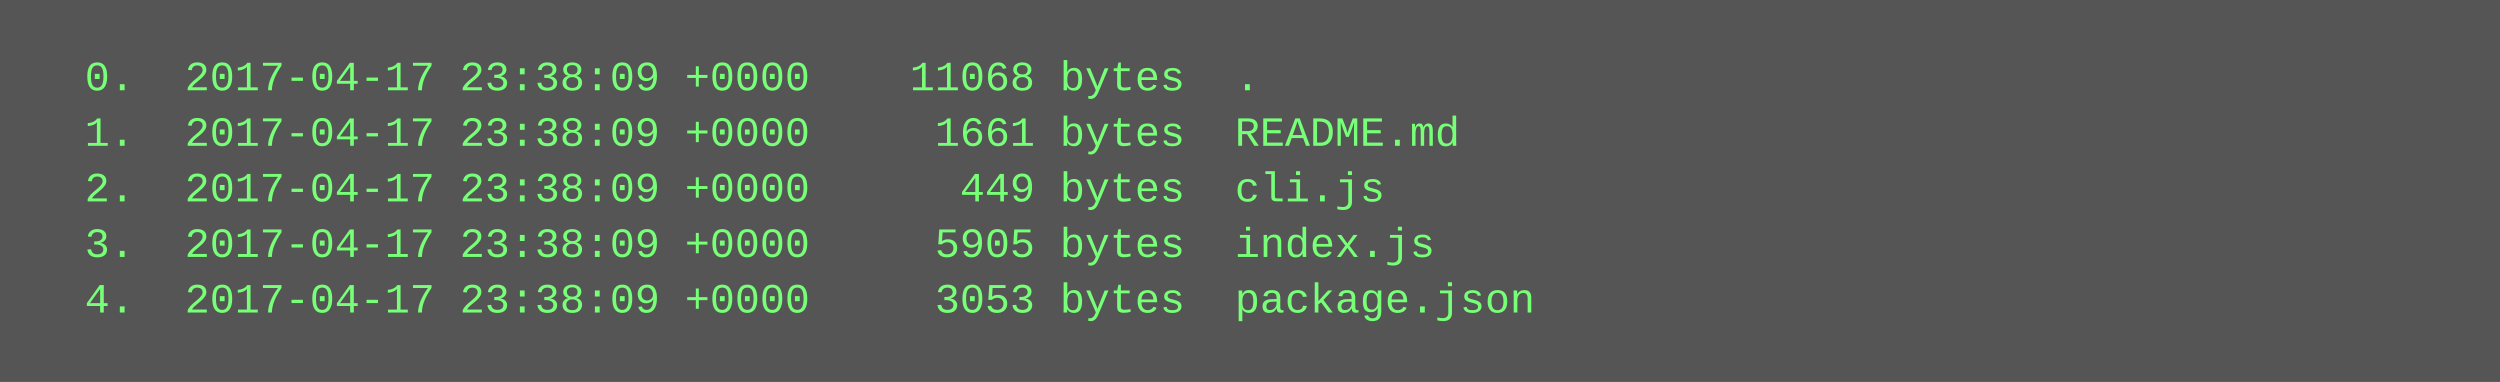
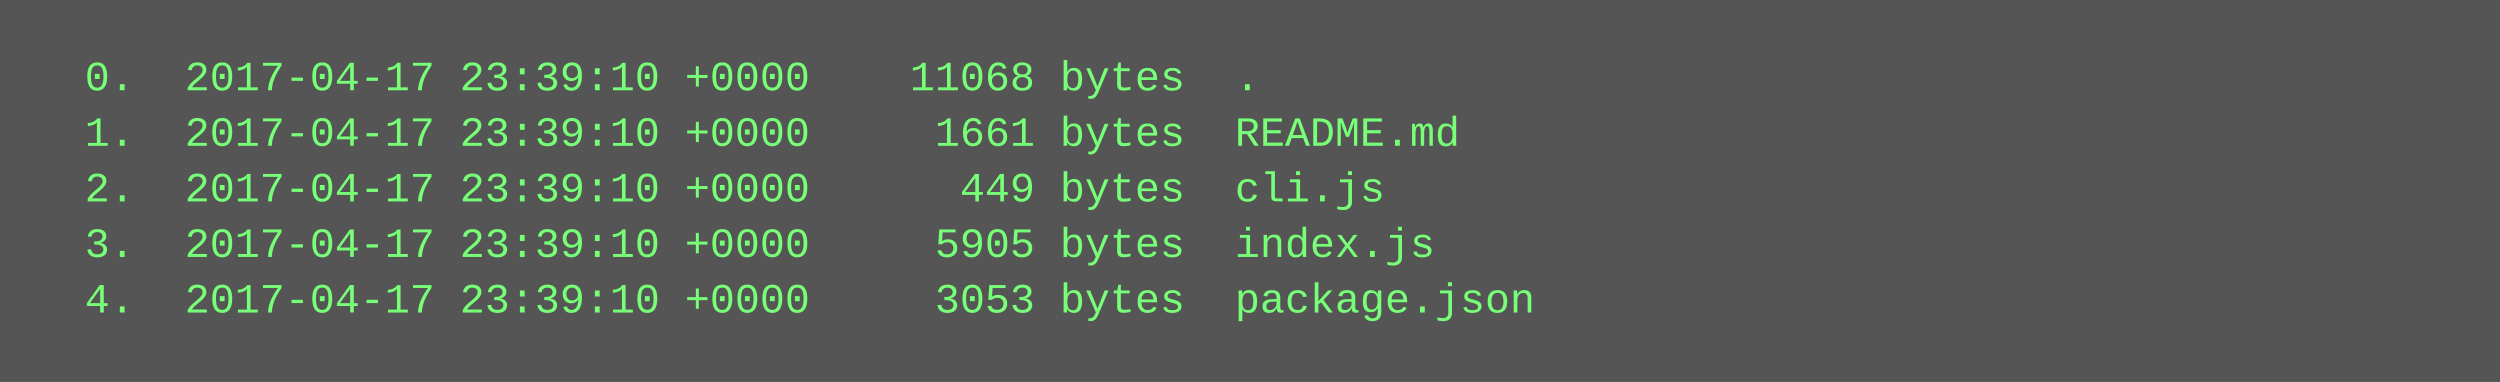
<svg xmlns="http://www.w3.org/2000/svg" height="110" width="720">
  <rect height="110" fill="#555" width="720" />
  <text fill="#7f7" font-family="Courier New" font-size="12" xml:space="preserve">
-     <tspan x="10" y="26">  0.  2017-04-17 23:38:09 +0000    11068 bytes  .</tspan>
-     <tspan x="10" y="42">  1.  2017-04-17 23:38:09 +0000     1661 bytes  README.md</tspan>
-     <tspan x="10" y="58">  2.  2017-04-17 23:38:09 +0000      449 bytes  cli.js</tspan>
-     <tspan x="10" y="74">  3.  2017-04-17 23:38:09 +0000     5905 bytes  index.js</tspan>
-     <tspan x="10" y="90">  4.  2017-04-17 23:38:09 +0000     3053 bytes  package.json</tspan>
+     <tspan x="10" y="26">  0.  2017-04-17 23:39:10 +0000    11068 bytes  .</tspan>
+     <tspan x="10" y="42">  1.  2017-04-17 23:39:10 +0000     1661 bytes  README.md</tspan>
+     <tspan x="10" y="58">  2.  2017-04-17 23:39:10 +0000      449 bytes  cli.js</tspan>
+     <tspan x="10" y="74">  3.  2017-04-17 23:39:10 +0000     5905 bytes  index.js</tspan>
+     <tspan x="10" y="90">  4.  2017-04-17 23:39:10 +0000     3053 bytes  package.json</tspan>
  </text>
</svg>
